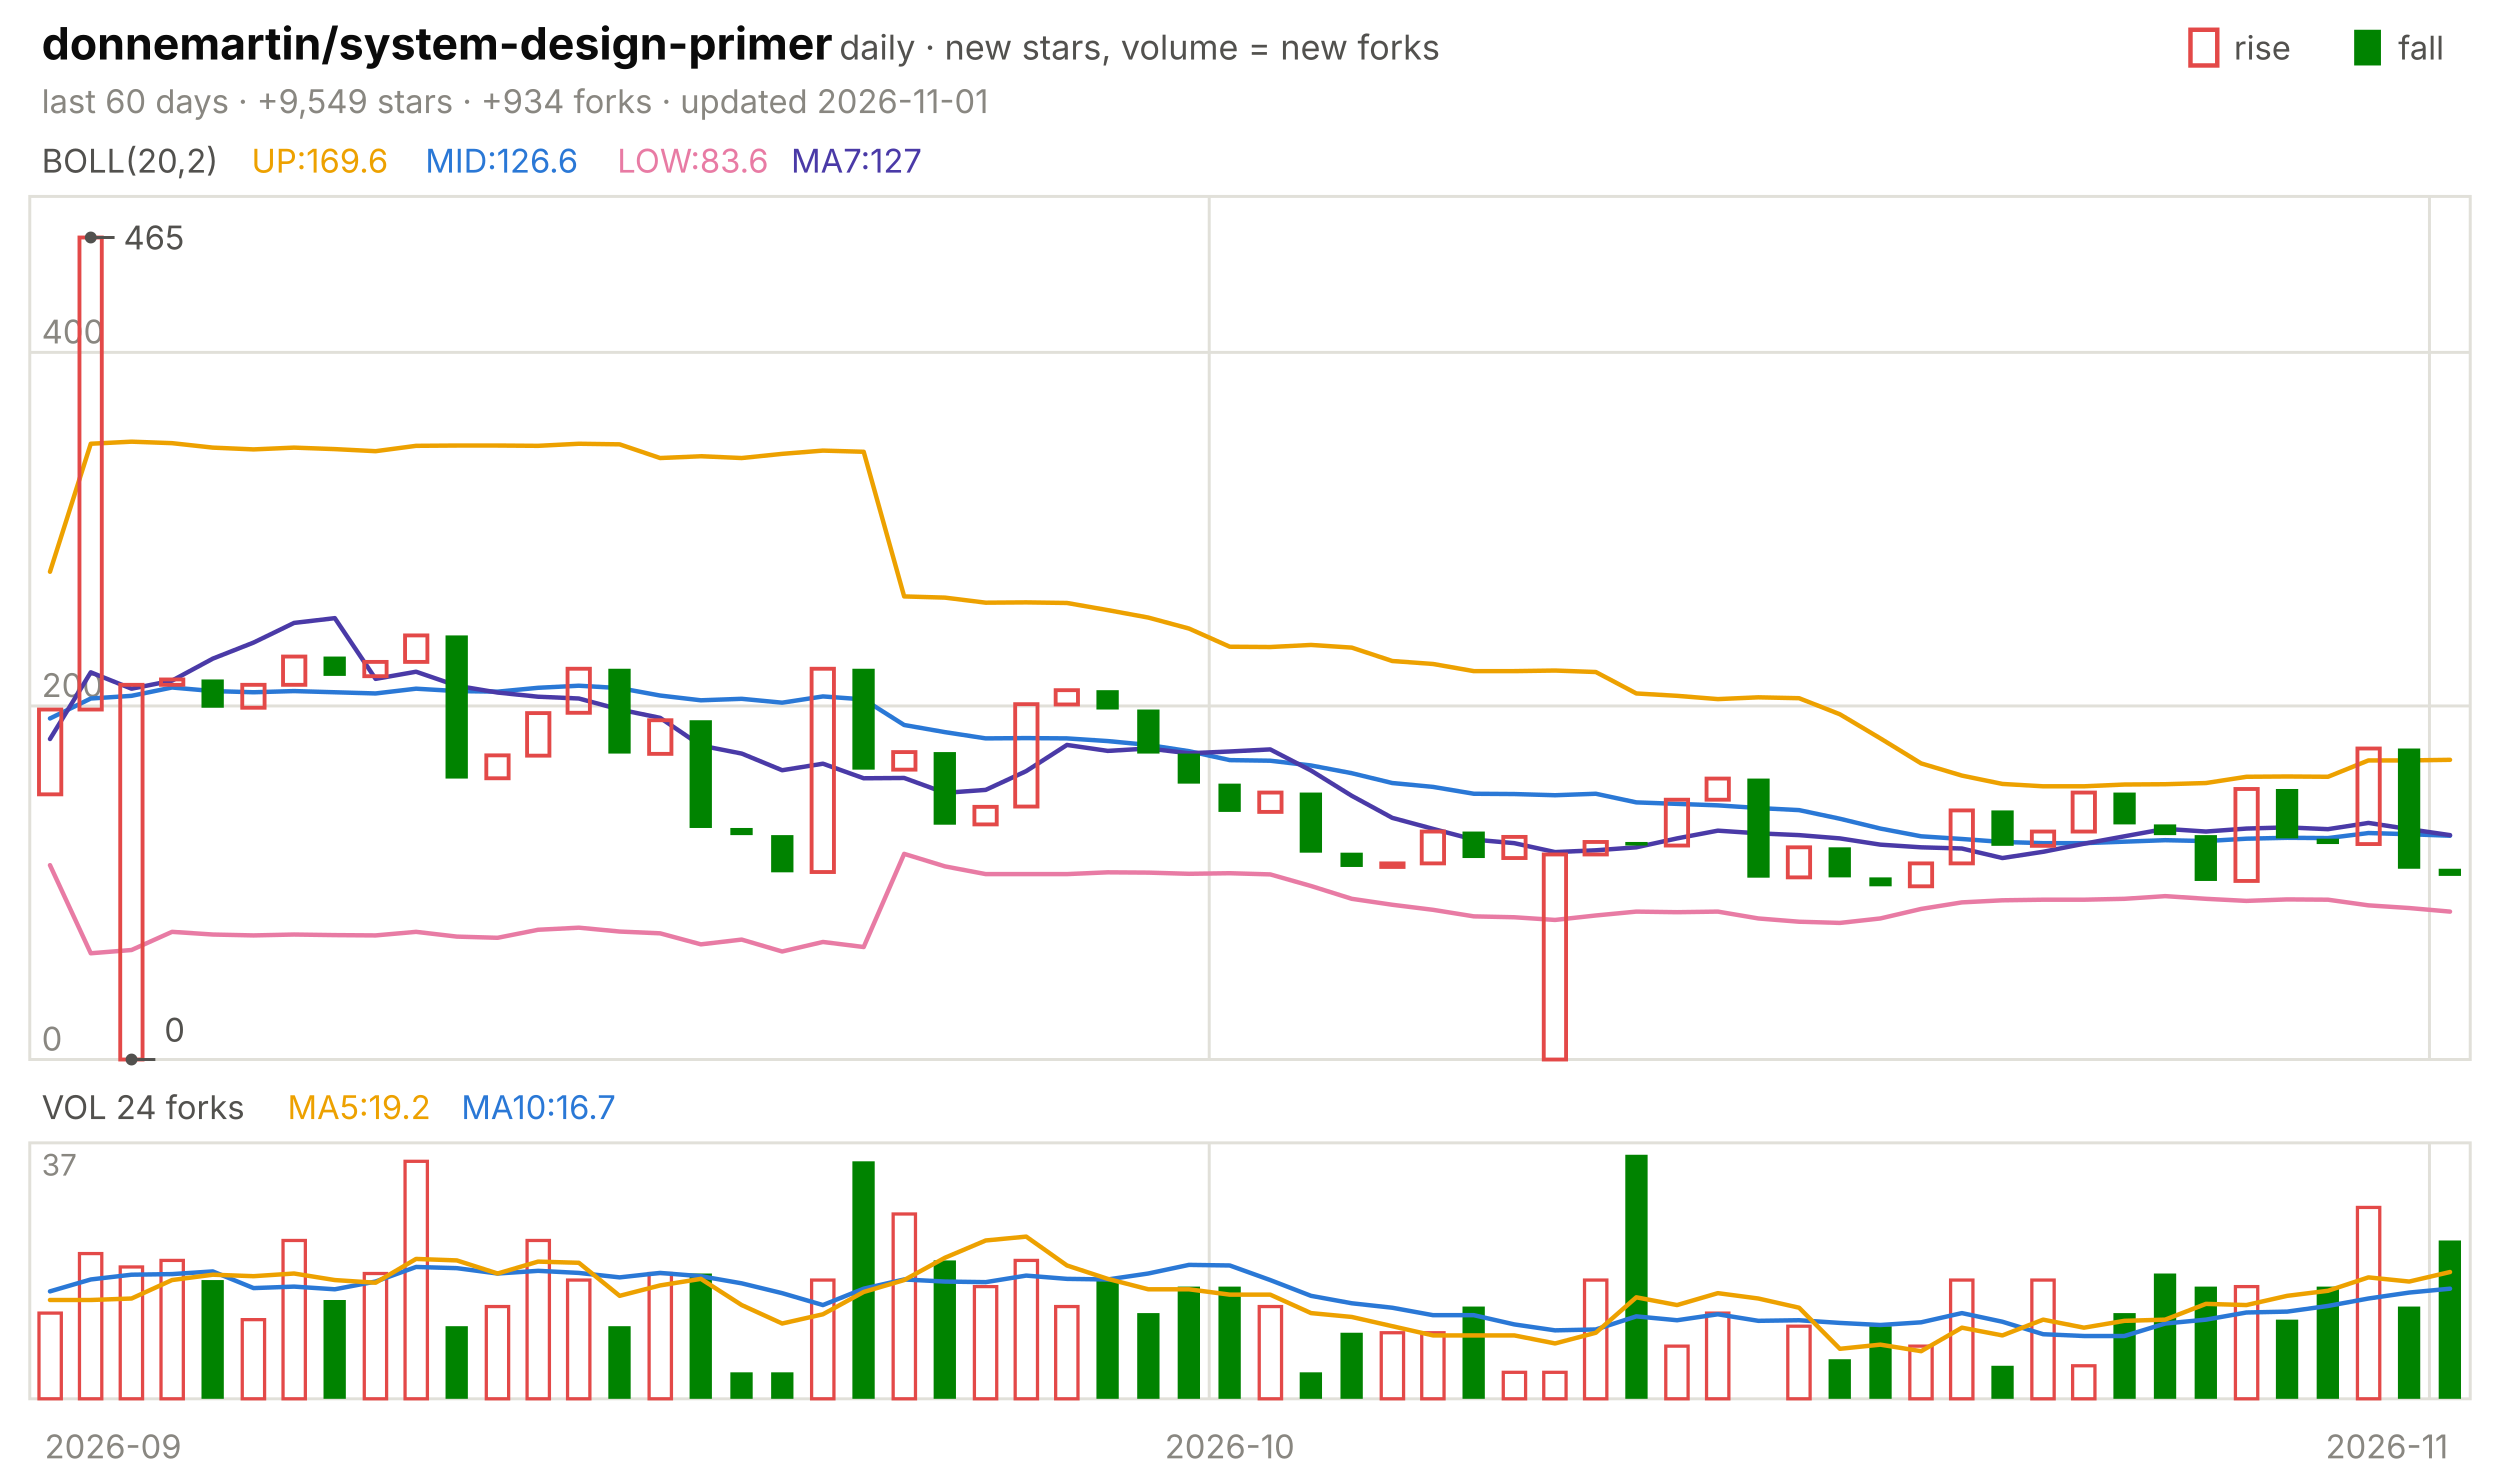
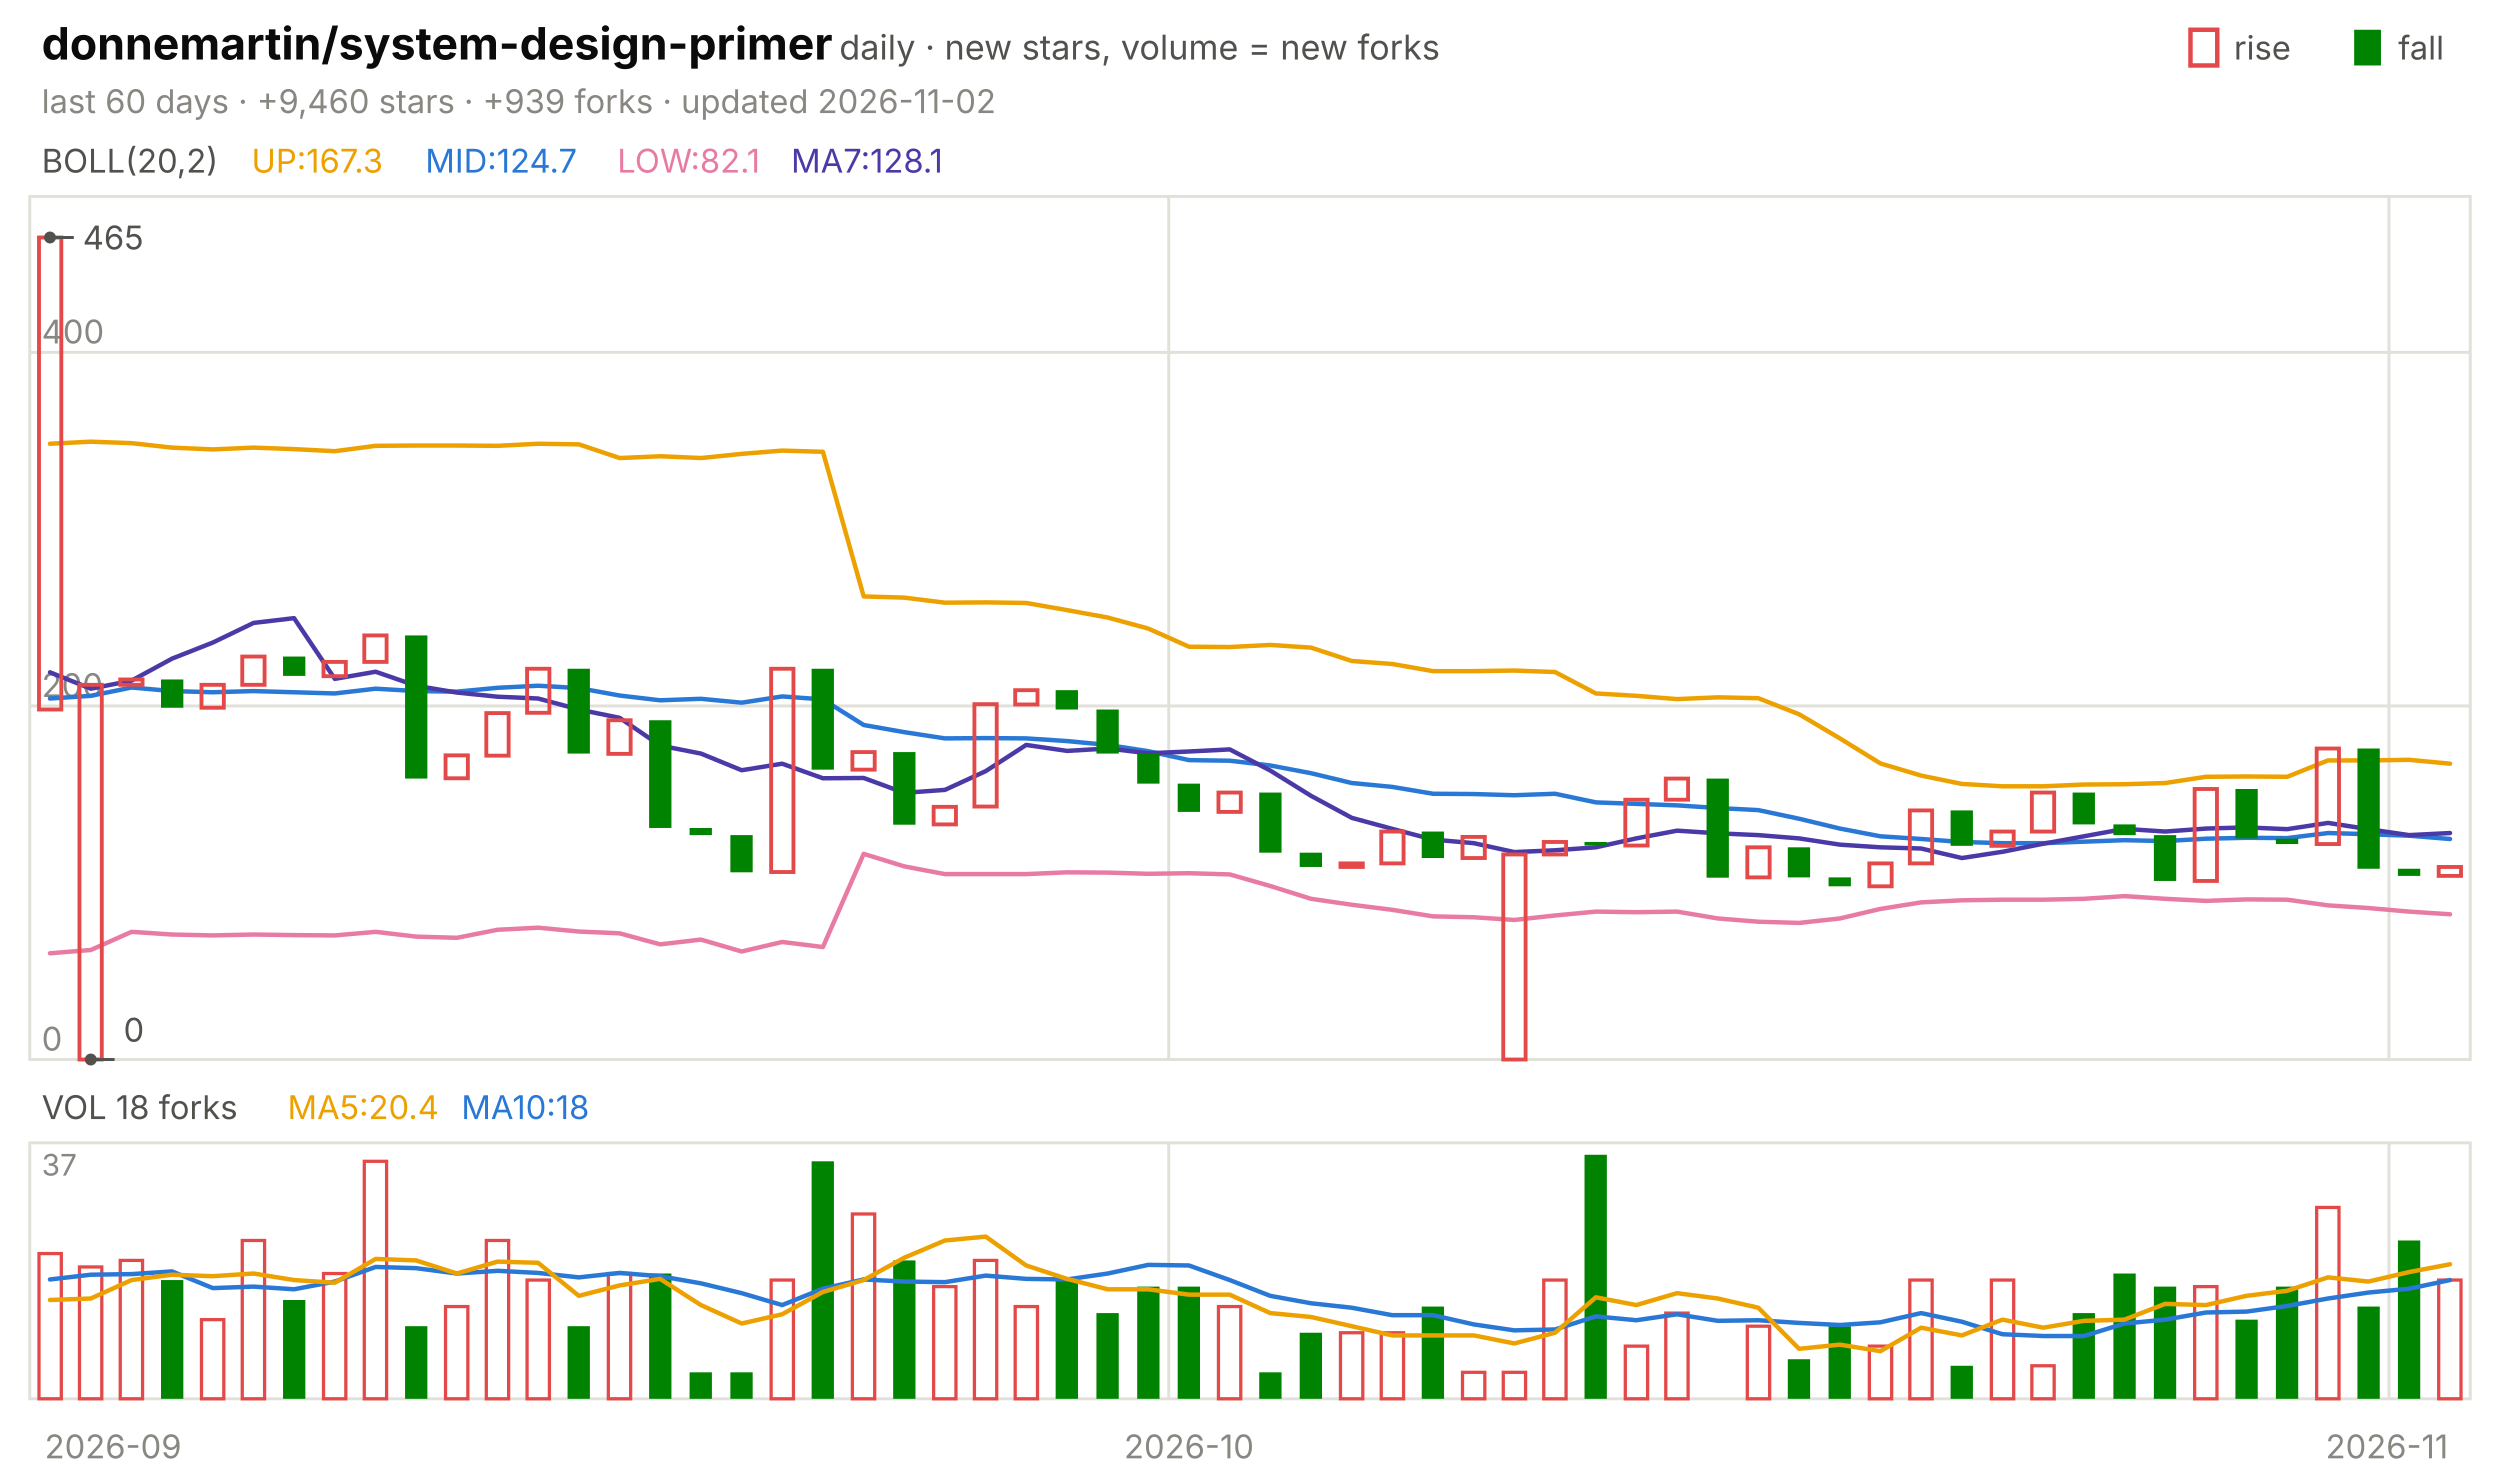
<svg xmlns="http://www.w3.org/2000/svg" viewBox="0 0 840 496" width="840" height="496" font-family="-apple-system,'Segoe UI',system-ui,sans-serif" role="img" aria-label="donnemartin/system-design-primer candlestick chart">
  <text x="14.0" y="20.0" font-size="15" fill="#0b0b0b" font-weight="650">donnemartin/system-design-primer</text>
  <text x="282.0" y="20.0" font-size="11.5" fill="#52514e">daily · new stars, volume = new forks</text>
  <text x="805.8" y="20.0" font-size="11.0" fill="#52514e">fall</text>
  <rect x="791" y="10" width="9" height="12" fill="#008300" />
  <text x="750.6" y="20.0" font-size="11.0" fill="#52514e">rise</text>
  <rect x="736" y="10" width="9" height="12" fill="none" stroke="#e34948" stroke-width="1.5" />
-   <text x="14.0" y="38.0" font-size="11.0" fill="#898781">last 60 days · +9,549 stars · +934 forks · updated 2026-11-01</text>
+   <text x="14.0" y="38.0" font-size="11.0" fill="#898781">last 60 days · +9,460 stars · +939 forks · updated 2026-11-02</text>
  <rect x="10" y="66" width="820" height="290" fill="none" stroke="#e1e0d9" />
  <rect x="10" y="384" width="820" height="86" fill="none" stroke="#e1e0d9" />
  <text x="38.0" y="490.0" font-size="11.0" fill="#898781" text-anchor="middle">2026-09</text>
-   <line x1="406.3" y1="66.0" x2="406.3" y2="356.0" stroke="#e1e0d9" stroke-width="1.0" />
-   <line x1="406.3" y1="384.0" x2="406.3" y2="470.0" stroke="#e1e0d9" stroke-width="1.0" />
-   <text x="413.2" y="490.0" font-size="11.0" fill="#898781" text-anchor="middle">2026-10</text>
-   <line x1="816.3" y1="66.0" x2="816.3" y2="356.0" stroke="#e1e0d9" stroke-width="1.0" />
-   <line x1="816.3" y1="384.0" x2="816.3" y2="470.0" stroke="#e1e0d9" stroke-width="1.0" />
+   <line x1="392.7" y1="66.0" x2="392.7" y2="356.0" stroke="#e1e0d9" stroke-width="1.0" />
+   <line x1="392.7" y1="384.0" x2="392.7" y2="470.0" stroke="#e1e0d9" stroke-width="1.0" />
+   <text x="399.5" y="490.0" font-size="11.0" fill="#898781" text-anchor="middle">2026-10</text>
+   <line x1="802.7" y1="66.0" x2="802.7" y2="356.0" stroke="#e1e0d9" stroke-width="1.0" />
+   <line x1="802.7" y1="384.0" x2="802.7" y2="470.0" stroke="#e1e0d9" stroke-width="1.0" />
  <text x="802.0" y="490.0" font-size="11.0" fill="#898781" text-anchor="middle">2026-11</text>
  <text x="14.0" y="58.0" font-size="11.0" fill="#52514e">BOLL(20,2)</text>
-   <text x="84.5" y="58.0" font-size="11.0" fill="#eda100">UP:169.6</text>
-   <text x="142.9" y="58.0" font-size="11.0" fill="#2a78d6">MID:126.6</text>
-   <text x="207.4" y="58.0" font-size="11.0" fill="#e87ba4">LOW:83.6</text>
-   <text x="265.8" y="58.0" font-size="11.0" fill="#4a3aa7">MA7:127</text>
+   <text x="84.5" y="58.0" font-size="11.0" fill="#eda100">UP:167.3</text>
+   <text x="142.9" y="58.0" font-size="11.0" fill="#2a78d6">MID:124.7</text>
+   <text x="207.4" y="58.0" font-size="11.0" fill="#e87ba4">LOW:82.1</text>
+   <text x="265.8" y="58.0" font-size="11.0" fill="#4a3aa7">MA7:128.1</text>
  <line x1="10.0" y1="356.0" x2="830.0" y2="356.0" stroke="#e1e0d9" stroke-width="1.0" />
  <text x="14.0" y="353.0" font-size="11.0" fill="#898781">0</text>
  <line x1="10.0" y1="237.2" x2="830.0" y2="237.2" stroke="#e1e0d9" stroke-width="1.0" />
  <text x="14.0" y="234.2" font-size="11.0" fill="#898781">200</text>
  <line x1="10.0" y1="118.4" x2="830.0" y2="118.4" stroke="#e1e0d9" stroke-width="1.0" />
  <text x="14.0" y="115.4" font-size="11.0" fill="#898781">400</text>
-   <polyline points="16.8,192.1 30.5,149.1 44.2,148.4 57.8,148.9 71.5,150.4 85.2,151.0 98.8,150.4 112.5,150.9 126.2,151.6 139.8,149.8 153.5,149.7 167.2,149.7 180.8,149.8 194.5,149.1 208.2,149.3 221.8,153.9 235.5,153.3 249.2,153.9 262.8,152.5 276.5,151.4 290.2,151.8 303.8,200.4 317.5,200.8 331.2,202.5 344.8,202.4 358.5,202.6 372.2,205.0 385.8,207.5 399.5,211.2 413.2,217.3 426.8,217.4 440.5,216.7 454.2,217.6 467.8,222.1 481.5,223.1 495.2,225.5 508.8,225.5 522.5,225.3 536.2,225.8 549.8,233.0 563.5,233.8 577.2,234.9 590.8,234.3 604.5,234.6 618.2,240.0 631.8,248.1 645.5,256.5 659.2,260.6 672.8,263.4 686.5,264.2 700.2,264.2 713.8,263.6 727.5,263.5 741.2,263.1 754.8,261.0 768.5,260.9 782.2,261.0 795.8,255.5 809.5,255.5 823.2,255.3" fill="none" stroke="#eda100" stroke-width="1.5" stroke-linejoin="round" stroke-linecap="round" />
-   <polyline points="16.8,241.4 30.5,234.7 44.2,233.8 57.8,231.0 71.5,232.2 85.2,232.6 98.8,232.2 112.5,232.6 126.2,233.0 139.8,231.4 153.5,232.2 167.2,232.4 180.8,231.1 194.5,230.4 208.2,231.2 221.8,233.7 235.5,235.3 249.2,234.8 262.8,236.1 276.5,234.0 290.2,235.0 303.8,243.6 317.5,246.0 331.2,248.1 344.8,248.0 358.5,248.1 372.2,249.0 385.8,250.3 399.5,252.4 413.2,255.4 426.8,255.6 440.5,257.2 454.2,259.8 467.8,263.1 481.5,264.4 495.2,266.7 508.8,266.8 522.5,267.2 536.2,266.7 549.8,269.6 563.5,270.1 577.2,270.6 590.8,271.5 604.5,272.2 618.2,275.1 631.8,278.4 645.5,281.0 659.2,281.9 672.8,282.9 686.5,283.3 700.2,283.3 713.8,282.8 727.5,282.3 741.2,282.6 754.8,281.8 768.5,281.5 782.2,281.6 795.8,279.9 809.5,280.3 823.2,280.8" fill="none" stroke="#2a78d6" stroke-width="1.5" stroke-linejoin="round" stroke-linecap="round" />
-   <polyline points="16.8,290.7 30.5,320.3 44.2,319.2 57.8,313.1 71.5,314.0 85.2,314.3 98.8,314.0 112.5,314.2 126.2,314.3 139.8,313.1 153.5,314.7 167.2,315.1 180.8,312.4 194.5,311.7 208.2,313.0 221.8,313.6 235.5,317.3 249.2,315.7 262.8,319.7 276.5,316.5 290.2,318.2 303.8,286.9 317.5,291.1 331.2,293.7 344.8,293.7 358.5,293.7 372.2,293.1 385.8,293.2 399.5,293.6 413.2,293.4 426.8,293.8 440.5,297.7 454.2,302.0 467.8,304.0 481.5,305.7 495.2,307.9 508.8,308.2 522.5,309.1 536.2,307.6 549.8,306.3 563.5,306.5 577.2,306.3 590.8,308.6 604.5,309.7 618.2,310.1 631.8,308.6 645.5,305.4 659.2,303.2 672.8,302.5 686.5,302.3 700.2,302.3 713.8,302.0 727.5,301.1 741.2,302.0 754.8,302.7 768.5,302.2 782.2,302.3 795.8,304.2 809.5,305.1 823.2,306.3" fill="none" stroke="#e87ba4" stroke-width="1.5" stroke-linejoin="round" stroke-linecap="round" />
-   <polyline points="16.8,248.3 30.5,225.9 44.2,231.4 57.8,228.7 71.5,221.3 85.2,215.9 98.8,209.3 112.5,207.7 126.2,228.1 139.8,225.7 153.5,230.4 167.2,232.7 180.8,234.1 194.5,234.7 208.2,238.4 221.8,241.2 235.5,250.5 249.2,253.2 262.8,258.8 276.5,256.6 290.2,261.5 303.8,261.4 317.5,266.4 331.2,265.4 344.8,259.1 358.5,250.3 372.2,252.3 385.8,251.5 399.5,253.1 413.2,252.5 426.8,251.8 440.5,258.9 454.2,267.4 467.8,274.8 481.5,278.5 495.2,282.1 508.8,283.3 522.5,286.3 536.2,285.7 549.8,284.7 563.5,281.7 577.2,279.1 590.8,280.0 604.5,280.6 618.2,281.7 631.8,283.8 645.5,284.7 659.2,285.1 672.8,288.3 686.5,286.2 700.2,283.5 713.8,281.0 727.5,278.5 741.2,279.4 754.8,278.4 768.5,278.0 782.2,278.6 795.8,276.5 809.5,278.6 823.2,280.6" fill="none" stroke="#4a3aa7" stroke-width="1.5" stroke-linejoin="round" stroke-linecap="round" />
-   <rect x="13.1" y="238.4" width="7.5" height="28.5" fill="none" stroke="#e34948" stroke-width="1.3" />
-   <rect x="26.7" y="79.8" width="7.5" height="158.6" fill="none" stroke="#e34948" stroke-width="1.3" />
-   <rect x="40.4" y="230.1" width="7.5" height="125.9" fill="none" stroke="#e34948" stroke-width="1.3" />
-   <rect x="54.1" y="228.3" width="7.5" height="1.8" fill="none" stroke="#e34948" stroke-width="1.3" />
-   <rect x="67.7" y="228.3" width="7.5" height="9.5" fill="#008300" />
-   <rect x="81.4" y="230.1" width="7.5" height="7.7" fill="none" stroke="#e34948" stroke-width="1.3" />
-   <rect x="95.1" y="220.6" width="7.5" height="9.5" fill="none" stroke="#e34948" stroke-width="1.3" />
-   <rect x="108.7" y="220.6" width="7.5" height="6.5" fill="#008300" />
-   <rect x="122.4" y="222.4" width="7.5" height="4.8" fill="none" stroke="#e34948" stroke-width="1.3" />
-   <rect x="136.1" y="213.5" width="7.5" height="8.9" fill="none" stroke="#e34948" stroke-width="1.3" />
-   <rect x="149.7" y="213.5" width="7.5" height="48.1" fill="#008300" />
-   <rect x="163.4" y="253.8" width="7.5" height="7.7" fill="none" stroke="#e34948" stroke-width="1.3" />
-   <rect x="177.1" y="239.6" width="7.5" height="14.3" fill="none" stroke="#e34948" stroke-width="1.3" />
-   <rect x="190.7" y="224.7" width="7.5" height="14.8" fill="none" stroke="#e34948" stroke-width="1.3" />
-   <rect x="204.4" y="224.7" width="7.5" height="28.5" fill="#008300" />
-   <rect x="218.1" y="242.0" width="7.5" height="11.3" fill="none" stroke="#e34948" stroke-width="1.3" />
-   <rect x="231.7" y="242.0" width="7.5" height="36.2" fill="#008300" />
-   <rect x="245.4" y="278.2" width="7.5" height="2.4" fill="#008300" />
-   <rect x="259.1" y="280.6" width="7.5" height="12.5" fill="#008300" />
-   <rect x="272.7" y="224.7" width="7.5" height="68.3" fill="none" stroke="#e34948" stroke-width="1.3" />
-   <rect x="286.4" y="224.7" width="7.5" height="33.9" fill="#008300" />
-   <rect x="300.1" y="252.7" width="7.5" height="5.9" fill="none" stroke="#e34948" stroke-width="1.3" />
-   <rect x="313.7" y="252.7" width="7.5" height="24.4" fill="#008300" />
-   <rect x="327.4" y="271.1" width="7.5" height="5.9" fill="none" stroke="#e34948" stroke-width="1.3" />
-   <rect x="341.1" y="236.6" width="7.5" height="34.4" fill="none" stroke="#e34948" stroke-width="1.3" />
-   <rect x="354.7" y="231.9" width="7.5" height="4.8" fill="none" stroke="#e34948" stroke-width="1.3" />
-   <rect x="368.4" y="231.9" width="7.5" height="6.5" fill="#008300" />
-   <rect x="382.1" y="238.4" width="7.5" height="14.8" fill="#008300" />
-   <rect x="395.7" y="253.2" width="7.5" height="10.1" fill="#008300" />
-   <rect x="409.4" y="263.3" width="7.5" height="9.5" fill="#008300" />
-   <rect x="423.1" y="266.3" width="7.5" height="6.5" fill="none" stroke="#e34948" stroke-width="1.3" />
-   <rect x="436.7" y="266.3" width="7.5" height="20.2" fill="#008300" />
-   <rect x="450.4" y="286.5" width="7.5" height="4.8" fill="#008300" />
-   <rect x="464.1" y="290.1" width="7.5" height="1.2" fill="none" stroke="#e34948" stroke-width="1.3" />
-   <rect x="477.7" y="279.4" width="7.5" height="10.7" fill="none" stroke="#e34948" stroke-width="1.3" />
-   <rect x="491.4" y="279.4" width="7.5" height="8.9" fill="#008300" />
-   <rect x="505.1" y="281.2" width="7.5" height="7.1" fill="none" stroke="#e34948" stroke-width="1.3" />
-   <rect x="518.7" y="287.1" width="7.5" height="68.9" fill="none" stroke="#e34948" stroke-width="1.3" />
-   <rect x="532.4" y="282.9" width="7.5" height="4.2" fill="none" stroke="#e34948" stroke-width="1.3" />
-   <rect x="546.1" y="282.9" width="7.5" height="1.2" fill="#008300" />
-   <rect x="559.7" y="268.7" width="7.5" height="15.4" fill="none" stroke="#e34948" stroke-width="1.3" />
-   <rect x="573.4" y="261.6" width="7.5" height="7.1" fill="none" stroke="#e34948" stroke-width="1.3" />
-   <rect x="587.1" y="261.6" width="7.5" height="33.3" fill="#008300" />
-   <rect x="600.7" y="284.7" width="7.5" height="10.1" fill="none" stroke="#e34948" stroke-width="1.3" />
-   <rect x="614.4" y="284.7" width="7.5" height="10.1" fill="#008300" />
-   <rect x="628.1" y="294.8" width="7.5" height="3.0" fill="#008300" />
-   <rect x="641.7" y="290.1" width="7.5" height="7.7" fill="none" stroke="#e34948" stroke-width="1.3" />
-   <rect x="655.4" y="272.3" width="7.5" height="17.8" fill="none" stroke="#e34948" stroke-width="1.3" />
-   <rect x="669.1" y="272.3" width="7.5" height="11.9" fill="#008300" />
-   <rect x="682.7" y="279.4" width="7.5" height="4.8" fill="none" stroke="#e34948" stroke-width="1.3" />
-   <rect x="696.4" y="266.3" width="7.5" height="13.1" fill="none" stroke="#e34948" stroke-width="1.3" />
-   <rect x="710.1" y="266.3" width="7.5" height="10.7" fill="#008300" />
-   <rect x="723.7" y="277.0" width="7.5" height="3.6" fill="#008300" />
-   <rect x="737.4" y="280.6" width="7.5" height="15.4" fill="#008300" />
-   <rect x="751.1" y="265.1" width="7.5" height="30.9" fill="none" stroke="#e34948" stroke-width="1.3" />
-   <rect x="764.7" y="265.1" width="7.5" height="16.6" fill="#008300" />
-   <rect x="778.4" y="281.8" width="7.5" height="1.8" fill="#008300" />
-   <rect x="792.1" y="251.5" width="7.5" height="32.1" fill="none" stroke="#e34948" stroke-width="1.3" />
-   <rect x="805.7" y="251.5" width="7.5" height="40.4" fill="#008300" />
-   <rect x="819.4" y="291.9" width="7.5" height="2.4" fill="#008300" />
-   <circle cx="30.5" cy="79.8" r="2" fill="#52514e" />
-   <line x1="30.5" y1="79.8" x2="38.5" y2="79.8" stroke="#52514e" stroke-width="1.0" />
-   <text x="41.5" y="83.8" font-size="11.0" fill="#52514e">465</text>
-   <circle cx="44.2" cy="356.0" r="2" fill="#52514e" />
-   <line x1="44.2" y1="356.0" x2="52.2" y2="356.0" stroke="#52514e" stroke-width="1.0" />
-   <text x="55.2" y="350.0" font-size="11.0" fill="#52514e">0</text>
-   <text x="14.0" y="376.0" font-size="11.0" fill="#52514e">VOL 24 forks</text>
-   <text x="96.6" y="376.0" font-size="11.0" fill="#eda100">MA5:19.2</text>
-   <text x="155.0" y="376.0" font-size="11.0" fill="#2a78d6">MA10:16.7</text>
+   <polyline points="16.8,149.1 30.5,148.4 44.2,148.9 57.8,150.4 71.5,151.0 85.2,150.4 98.8,150.9 112.5,151.6 126.2,149.8 139.8,149.7 153.5,149.7 167.2,149.8 180.8,149.1 194.5,149.3 208.2,153.9 221.8,153.3 235.5,153.9 249.2,152.5 262.8,151.4 276.5,151.8 290.2,200.4 303.8,200.8 317.5,202.5 331.2,202.4 344.8,202.6 358.5,205.0 372.2,207.5 385.8,211.2 399.5,217.3 413.2,217.4 426.8,216.7 440.5,217.6 454.2,222.1 467.8,223.1 481.5,225.5 495.2,225.5 508.8,225.3 522.5,225.8 536.2,233.0 549.8,233.8 563.5,234.9 577.2,234.3 590.8,234.6 604.5,240.0 618.2,248.1 631.8,256.5 645.5,260.6 659.2,263.4 672.8,264.2 686.5,264.2 700.2,263.6 713.8,263.5 727.5,263.1 741.2,261.0 754.8,260.9 768.5,261.0 782.2,255.5 795.8,255.5 809.5,255.3 823.2,256.6" fill="none" stroke="#eda100" stroke-width="1.5" stroke-linejoin="round" stroke-linecap="round" />
+   <polyline points="16.8,234.7 30.5,233.8 44.2,231.0 57.8,232.2 71.5,232.6 85.2,232.2 98.8,232.6 112.5,233.0 126.2,231.4 139.8,232.2 153.5,232.4 167.2,231.1 180.8,230.4 194.5,231.2 208.2,233.7 221.8,235.3 235.5,234.8 249.2,236.1 262.8,234.0 276.5,235.0 290.2,243.6 303.8,246.0 317.5,248.1 331.2,248.0 344.8,248.1 358.5,249.0 372.2,250.3 385.8,252.4 399.5,255.4 413.2,255.6 426.8,257.2 440.5,259.8 454.2,263.1 467.8,264.4 481.5,266.7 495.2,266.8 508.8,267.2 522.5,266.7 536.2,269.6 549.8,270.1 563.5,270.6 577.2,271.5 590.8,272.2 604.5,275.1 618.2,278.4 631.8,281.0 645.5,281.9 659.2,282.9 672.8,283.3 686.5,283.3 700.2,282.8 713.8,282.3 727.5,282.6 741.2,281.8 754.8,281.5 768.5,281.6 782.2,279.9 795.8,280.3 809.5,280.8 823.2,281.9" fill="none" stroke="#2a78d6" stroke-width="1.5" stroke-linejoin="round" stroke-linecap="round" />
+   <polyline points="16.8,320.3 30.5,319.2 44.2,313.1 57.8,314.0 71.5,314.3 85.2,314.0 98.8,314.2 112.5,314.3 126.2,313.1 139.8,314.7 153.5,315.1 167.2,312.4 180.8,311.7 194.5,313.0 208.2,313.6 221.8,317.3 235.5,315.7 249.2,319.7 262.8,316.5 276.5,318.2 290.2,286.9 303.8,291.1 317.5,293.7 331.2,293.7 344.8,293.7 358.5,293.1 372.2,293.2 385.8,293.6 399.5,293.4 413.2,293.8 426.8,297.7 440.5,302.0 454.2,304.0 467.8,305.7 481.5,307.9 495.2,308.2 508.8,309.1 522.5,307.6 536.2,306.3 549.8,306.5 563.5,306.3 577.2,308.6 590.8,309.7 604.5,310.1 618.2,308.6 631.8,305.4 645.5,303.2 659.2,302.5 672.8,302.3 686.5,302.3 700.2,302.0 713.8,301.1 727.5,302.0 741.2,302.7 754.8,302.2 768.5,302.3 782.2,304.2 795.8,305.1 809.5,306.3 823.2,307.2" fill="none" stroke="#e87ba4" stroke-width="1.5" stroke-linejoin="round" stroke-linecap="round" />
+   <polyline points="16.8,225.9 30.5,231.4 44.2,228.7 57.8,221.3 71.5,215.9 85.2,209.3 98.8,207.7 112.5,228.1 126.2,225.7 139.8,230.4 153.5,232.7 167.2,234.1 180.8,234.7 194.5,238.4 208.2,241.2 221.8,250.5 235.5,253.2 249.2,258.8 262.8,256.6 276.5,261.5 290.2,261.4 303.8,266.4 317.5,265.4 331.2,259.1 344.8,250.3 358.5,252.3 372.2,251.5 385.8,253.1 399.5,252.5 413.2,251.8 426.8,258.9 440.5,267.4 454.2,274.8 467.8,278.5 481.5,282.1 495.2,283.3 508.8,286.3 522.5,285.7 536.2,284.7 549.8,281.7 563.5,279.1 577.2,280.0 590.8,280.6 604.5,281.7 618.2,283.8 631.8,284.7 645.5,285.1 659.2,288.3 672.8,286.2 686.5,283.5 700.2,281.0 713.8,278.5 727.5,279.4 741.2,278.4 754.8,278.0 768.5,278.6 782.2,276.5 795.8,278.6 809.5,280.6 823.2,279.9" fill="none" stroke="#4a3aa7" stroke-width="1.5" stroke-linejoin="round" stroke-linecap="round" />
+   <rect x="13.1" y="79.8" width="7.5" height="158.6" fill="none" stroke="#e34948" stroke-width="1.3" />
+   <rect x="26.7" y="230.1" width="7.5" height="125.9" fill="none" stroke="#e34948" stroke-width="1.3" />
+   <rect x="40.4" y="228.3" width="7.5" height="1.8" fill="none" stroke="#e34948" stroke-width="1.3" />
+   <rect x="54.1" y="228.3" width="7.5" height="9.5" fill="#008300" />
+   <rect x="67.7" y="230.1" width="7.5" height="7.7" fill="none" stroke="#e34948" stroke-width="1.3" />
+   <rect x="81.4" y="220.6" width="7.5" height="9.5" fill="none" stroke="#e34948" stroke-width="1.3" />
+   <rect x="95.1" y="220.6" width="7.5" height="6.5" fill="#008300" />
+   <rect x="108.7" y="222.4" width="7.5" height="4.8" fill="none" stroke="#e34948" stroke-width="1.3" />
+   <rect x="122.4" y="213.5" width="7.5" height="8.9" fill="none" stroke="#e34948" stroke-width="1.3" />
+   <rect x="136.1" y="213.5" width="7.5" height="48.1" fill="#008300" />
+   <rect x="149.7" y="253.8" width="7.5" height="7.7" fill="none" stroke="#e34948" stroke-width="1.3" />
+   <rect x="163.4" y="239.6" width="7.5" height="14.3" fill="none" stroke="#e34948" stroke-width="1.3" />
+   <rect x="177.1" y="224.7" width="7.5" height="14.8" fill="none" stroke="#e34948" stroke-width="1.3" />
+   <rect x="190.7" y="224.7" width="7.5" height="28.5" fill="#008300" />
+   <rect x="204.4" y="242.0" width="7.5" height="11.3" fill="none" stroke="#e34948" stroke-width="1.3" />
+   <rect x="218.1" y="242.0" width="7.5" height="36.2" fill="#008300" />
+   <rect x="231.7" y="278.2" width="7.5" height="2.4" fill="#008300" />
+   <rect x="245.4" y="280.6" width="7.5" height="12.5" fill="#008300" />
+   <rect x="259.1" y="224.7" width="7.5" height="68.3" fill="none" stroke="#e34948" stroke-width="1.3" />
+   <rect x="272.7" y="224.7" width="7.5" height="33.9" fill="#008300" />
+   <rect x="286.4" y="252.7" width="7.5" height="5.9" fill="none" stroke="#e34948" stroke-width="1.3" />
+   <rect x="300.1" y="252.7" width="7.5" height="24.4" fill="#008300" />
+   <rect x="313.7" y="271.1" width="7.5" height="5.9" fill="none" stroke="#e34948" stroke-width="1.3" />
+   <rect x="327.4" y="236.6" width="7.5" height="34.4" fill="none" stroke="#e34948" stroke-width="1.3" />
+   <rect x="341.1" y="231.9" width="7.5" height="4.8" fill="none" stroke="#e34948" stroke-width="1.3" />
+   <rect x="354.7" y="231.9" width="7.5" height="6.5" fill="#008300" />
+   <rect x="368.4" y="238.4" width="7.5" height="14.8" fill="#008300" />
+   <rect x="382.1" y="253.2" width="7.5" height="10.1" fill="#008300" />
+   <rect x="395.7" y="263.3" width="7.5" height="9.5" fill="#008300" />
+   <rect x="409.4" y="266.3" width="7.5" height="6.5" fill="none" stroke="#e34948" stroke-width="1.3" />
+   <rect x="423.1" y="266.3" width="7.5" height="20.2" fill="#008300" />
+   <rect x="436.7" y="286.5" width="7.5" height="4.8" fill="#008300" />
+   <rect x="450.4" y="290.1" width="7.5" height="1.2" fill="none" stroke="#e34948" stroke-width="1.3" />
+   <rect x="464.1" y="279.4" width="7.5" height="10.7" fill="none" stroke="#e34948" stroke-width="1.3" />
+   <rect x="477.7" y="279.4" width="7.5" height="8.9" fill="#008300" />
+   <rect x="491.4" y="281.2" width="7.5" height="7.1" fill="none" stroke="#e34948" stroke-width="1.3" />
+   <rect x="505.1" y="287.1" width="7.5" height="68.9" fill="none" stroke="#e34948" stroke-width="1.3" />
+   <rect x="518.7" y="282.9" width="7.5" height="4.2" fill="none" stroke="#e34948" stroke-width="1.3" />
+   <rect x="532.4" y="282.9" width="7.5" height="1.2" fill="#008300" />
+   <rect x="546.1" y="268.7" width="7.5" height="15.4" fill="none" stroke="#e34948" stroke-width="1.3" />
+   <rect x="559.7" y="261.6" width="7.5" height="7.1" fill="none" stroke="#e34948" stroke-width="1.3" />
+   <rect x="573.4" y="261.6" width="7.5" height="33.3" fill="#008300" />
+   <rect x="587.1" y="284.7" width="7.5" height="10.1" fill="none" stroke="#e34948" stroke-width="1.3" />
+   <rect x="600.7" y="284.7" width="7.5" height="10.1" fill="#008300" />
+   <rect x="614.4" y="294.8" width="7.5" height="3.0" fill="#008300" />
+   <rect x="628.1" y="290.1" width="7.5" height="7.7" fill="none" stroke="#e34948" stroke-width="1.3" />
+   <rect x="641.7" y="272.3" width="7.5" height="17.8" fill="none" stroke="#e34948" stroke-width="1.3" />
+   <rect x="655.4" y="272.3" width="7.5" height="11.9" fill="#008300" />
+   <rect x="669.1" y="279.4" width="7.5" height="4.8" fill="none" stroke="#e34948" stroke-width="1.3" />
+   <rect x="682.7" y="266.3" width="7.5" height="13.1" fill="none" stroke="#e34948" stroke-width="1.3" />
+   <rect x="696.4" y="266.3" width="7.5" height="10.7" fill="#008300" />
+   <rect x="710.1" y="277.0" width="7.5" height="3.6" fill="#008300" />
+   <rect x="723.7" y="280.6" width="7.5" height="15.4" fill="#008300" />
+   <rect x="737.4" y="265.1" width="7.5" height="30.9" fill="none" stroke="#e34948" stroke-width="1.3" />
+   <rect x="751.1" y="265.1" width="7.5" height="16.6" fill="#008300" />
+   <rect x="764.7" y="281.8" width="7.5" height="1.8" fill="#008300" />
+   <rect x="778.4" y="251.5" width="7.5" height="32.1" fill="none" stroke="#e34948" stroke-width="1.3" />
+   <rect x="792.1" y="251.5" width="7.5" height="40.4" fill="#008300" />
+   <rect x="805.7" y="291.9" width="7.5" height="2.4" fill="#008300" />
+   <rect x="819.4" y="291.3" width="7.5" height="3.0" fill="none" stroke="#e34948" stroke-width="1.3" />
+   <circle cx="16.8" cy="79.8" r="2" fill="#52514e" />
+   <line x1="16.8" y1="79.8" x2="24.8" y2="79.8" stroke="#52514e" stroke-width="1.0" />
+   <text x="27.8" y="83.8" font-size="11.0" fill="#52514e">465</text>
+   <circle cx="30.5" cy="356.0" r="2" fill="#52514e" />
+   <line x1="30.5" y1="356.0" x2="38.5" y2="356.0" stroke="#52514e" stroke-width="1.0" />
+   <text x="41.5" y="350.0" font-size="11.0" fill="#52514e">0</text>
+   <text x="14.0" y="376.0" font-size="11.0" fill="#52514e">VOL 18 forks</text>
+   <text x="96.6" y="376.0" font-size="11.0" fill="#eda100">MA5:20.4</text>
+   <text x="155.0" y="376.0" font-size="11.0" fill="#2a78d6">MA10:18</text>
  <text x="14.0" y="395.0" font-size="10" fill="#898781">37</text>
-   <rect x="13.1" y="441.2" width="7.5" height="28.8" fill="none" stroke="#e34948" stroke-width="1.1" />
-   <rect x="26.7" y="421.2" width="7.5" height="48.8" fill="none" stroke="#e34948" stroke-width="1.1" />
-   <rect x="40.4" y="425.7" width="7.5" height="44.3" fill="none" stroke="#e34948" stroke-width="1.1" />
-   <rect x="54.1" y="423.5" width="7.5" height="46.5" fill="none" stroke="#e34948" stroke-width="1.1" />
-   <rect x="67.7" y="430.1" width="7.5" height="39.9" fill="#008300" />
-   <rect x="81.4" y="443.4" width="7.5" height="26.6" fill="none" stroke="#e34948" stroke-width="1.1" />
-   <rect x="95.1" y="416.8" width="7.5" height="53.2" fill="none" stroke="#e34948" stroke-width="1.1" />
-   <rect x="108.7" y="436.8" width="7.5" height="33.2" fill="#008300" />
-   <rect x="122.4" y="427.9" width="7.5" height="42.1" fill="none" stroke="#e34948" stroke-width="1.1" />
-   <rect x="136.1" y="390.2" width="7.5" height="79.8" fill="none" stroke="#e34948" stroke-width="1.1" />
-   <rect x="149.7" y="445.6" width="7.5" height="24.4" fill="#008300" />
-   <rect x="163.4" y="439.0" width="7.5" height="31.0" fill="none" stroke="#e34948" stroke-width="1.1" />
-   <rect x="177.1" y="416.8" width="7.5" height="53.2" fill="none" stroke="#e34948" stroke-width="1.1" />
-   <rect x="190.7" y="430.1" width="7.5" height="39.9" fill="none" stroke="#e34948" stroke-width="1.1" />
-   <rect x="204.4" y="445.6" width="7.5" height="24.4" fill="#008300" />
-   <rect x="218.1" y="427.9" width="7.5" height="42.1" fill="none" stroke="#e34948" stroke-width="1.1" />
-   <rect x="231.7" y="427.9" width="7.5" height="42.1" fill="#008300" />
+   <rect x="13.1" y="421.2" width="7.5" height="48.8" fill="none" stroke="#e34948" stroke-width="1.1" />
+   <rect x="26.7" y="425.7" width="7.5" height="44.3" fill="none" stroke="#e34948" stroke-width="1.1" />
+   <rect x="40.4" y="423.5" width="7.5" height="46.5" fill="none" stroke="#e34948" stroke-width="1.1" />
+   <rect x="54.1" y="430.1" width="7.5" height="39.9" fill="#008300" />
+   <rect x="67.7" y="443.4" width="7.5" height="26.6" fill="none" stroke="#e34948" stroke-width="1.1" />
+   <rect x="81.4" y="416.8" width="7.5" height="53.2" fill="none" stroke="#e34948" stroke-width="1.1" />
+   <rect x="95.1" y="436.8" width="7.5" height="33.2" fill="#008300" />
+   <rect x="108.7" y="427.9" width="7.5" height="42.1" fill="none" stroke="#e34948" stroke-width="1.1" />
+   <rect x="122.4" y="390.2" width="7.5" height="79.8" fill="none" stroke="#e34948" stroke-width="1.1" />
+   <rect x="136.1" y="445.6" width="7.5" height="24.4" fill="#008300" />
+   <rect x="149.7" y="439.0" width="7.5" height="31.0" fill="none" stroke="#e34948" stroke-width="1.1" />
+   <rect x="163.4" y="416.8" width="7.5" height="53.2" fill="none" stroke="#e34948" stroke-width="1.1" />
+   <rect x="177.1" y="430.1" width="7.5" height="39.9" fill="none" stroke="#e34948" stroke-width="1.1" />
+   <rect x="190.7" y="445.6" width="7.5" height="24.4" fill="#008300" />
+   <rect x="204.4" y="427.9" width="7.5" height="42.1" fill="none" stroke="#e34948" stroke-width="1.1" />
+   <rect x="218.1" y="427.9" width="7.5" height="42.1" fill="#008300" />
+   <rect x="231.7" y="461.1" width="7.5" height="8.9" fill="#008300" />
  <rect x="245.4" y="461.1" width="7.5" height="8.9" fill="#008300" />
-   <rect x="259.1" y="461.1" width="7.5" height="8.9" fill="#008300" />
-   <rect x="272.7" y="430.1" width="7.5" height="39.9" fill="none" stroke="#e34948" stroke-width="1.1" />
-   <rect x="286.4" y="390.2" width="7.5" height="79.8" fill="#008300" />
-   <rect x="300.1" y="407.9" width="7.5" height="62.1" fill="none" stroke="#e34948" stroke-width="1.1" />
-   <rect x="313.7" y="423.5" width="7.5" height="46.5" fill="#008300" />
-   <rect x="327.4" y="432.3" width="7.5" height="37.7" fill="none" stroke="#e34948" stroke-width="1.1" />
-   <rect x="341.1" y="423.5" width="7.5" height="46.5" fill="none" stroke="#e34948" stroke-width="1.1" />
-   <rect x="354.7" y="439.0" width="7.5" height="31.0" fill="none" stroke="#e34948" stroke-width="1.1" />
-   <rect x="368.4" y="430.1" width="7.5" height="39.9" fill="#008300" />
-   <rect x="382.1" y="441.2" width="7.5" height="28.8" fill="#008300" />
+   <rect x="259.1" y="430.1" width="7.5" height="39.9" fill="none" stroke="#e34948" stroke-width="1.1" />
+   <rect x="272.7" y="390.2" width="7.5" height="79.8" fill="#008300" />
+   <rect x="286.4" y="407.9" width="7.5" height="62.1" fill="none" stroke="#e34948" stroke-width="1.1" />
+   <rect x="300.1" y="423.5" width="7.5" height="46.5" fill="#008300" />
+   <rect x="313.7" y="432.3" width="7.5" height="37.7" fill="none" stroke="#e34948" stroke-width="1.1" />
+   <rect x="327.4" y="423.5" width="7.5" height="46.5" fill="none" stroke="#e34948" stroke-width="1.1" />
+   <rect x="341.1" y="439.0" width="7.5" height="31.0" fill="none" stroke="#e34948" stroke-width="1.1" />
+   <rect x="354.7" y="430.1" width="7.5" height="39.9" fill="#008300" />
+   <rect x="368.4" y="441.2" width="7.5" height="28.8" fill="#008300" />
+   <rect x="382.1" y="432.3" width="7.5" height="37.7" fill="#008300" />
  <rect x="395.7" y="432.3" width="7.5" height="37.7" fill="#008300" />
-   <rect x="409.4" y="432.3" width="7.5" height="37.7" fill="#008300" />
-   <rect x="423.1" y="439.0" width="7.5" height="31.0" fill="none" stroke="#e34948" stroke-width="1.1" />
-   <rect x="436.7" y="461.1" width="7.5" height="8.9" fill="#008300" />
-   <rect x="450.4" y="447.8" width="7.5" height="22.2" fill="#008300" />
+   <rect x="409.4" y="439.0" width="7.5" height="31.0" fill="none" stroke="#e34948" stroke-width="1.1" />
+   <rect x="423.1" y="461.1" width="7.5" height="8.9" fill="#008300" />
+   <rect x="436.7" y="447.8" width="7.5" height="22.2" fill="#008300" />
+   <rect x="450.4" y="447.8" width="7.5" height="22.2" fill="none" stroke="#e34948" stroke-width="1.1" />
  <rect x="464.1" y="447.8" width="7.5" height="22.2" fill="none" stroke="#e34948" stroke-width="1.1" />
-   <rect x="477.7" y="447.8" width="7.5" height="22.2" fill="none" stroke="#e34948" stroke-width="1.1" />
-   <rect x="491.4" y="439.0" width="7.5" height="31.0" fill="#008300" />
+   <rect x="477.7" y="439.0" width="7.5" height="31.0" fill="#008300" />
+   <rect x="491.4" y="461.1" width="7.5" height="8.9" fill="none" stroke="#e34948" stroke-width="1.1" />
  <rect x="505.1" y="461.1" width="7.5" height="8.9" fill="none" stroke="#e34948" stroke-width="1.1" />
-   <rect x="518.7" y="461.1" width="7.5" height="8.9" fill="none" stroke="#e34948" stroke-width="1.1" />
-   <rect x="532.4" y="430.1" width="7.5" height="39.9" fill="none" stroke="#e34948" stroke-width="1.1" />
-   <rect x="546.1" y="388.0" width="7.5" height="82.0" fill="#008300" />
-   <rect x="559.7" y="452.3" width="7.5" height="17.7" fill="none" stroke="#e34948" stroke-width="1.1" />
-   <rect x="573.4" y="441.2" width="7.5" height="28.8" fill="none" stroke="#e34948" stroke-width="1.1" />
-   <rect x="600.7" y="445.6" width="7.5" height="24.4" fill="none" stroke="#e34948" stroke-width="1.1" />
-   <rect x="614.4" y="456.7" width="7.5" height="13.3" fill="#008300" />
-   <rect x="628.1" y="445.6" width="7.5" height="24.4" fill="#008300" />
-   <rect x="641.7" y="452.3" width="7.5" height="17.7" fill="none" stroke="#e34948" stroke-width="1.1" />
-   <rect x="655.4" y="430.1" width="7.5" height="39.9" fill="none" stroke="#e34948" stroke-width="1.1" />
-   <rect x="669.1" y="458.9" width="7.5" height="11.1" fill="#008300" />
-   <rect x="682.7" y="430.1" width="7.5" height="39.9" fill="none" stroke="#e34948" stroke-width="1.1" />
-   <rect x="696.4" y="458.9" width="7.5" height="11.1" fill="none" stroke="#e34948" stroke-width="1.1" />
-   <rect x="710.1" y="441.2" width="7.5" height="28.8" fill="#008300" />
-   <rect x="723.7" y="427.9" width="7.5" height="42.1" fill="#008300" />
-   <rect x="737.4" y="432.3" width="7.5" height="37.7" fill="#008300" />
-   <rect x="751.1" y="432.3" width="7.5" height="37.7" fill="none" stroke="#e34948" stroke-width="1.1" />
-   <rect x="764.7" y="443.4" width="7.5" height="26.6" fill="#008300" />
-   <rect x="778.4" y="432.3" width="7.5" height="37.7" fill="#008300" />
-   <rect x="792.1" y="405.7" width="7.5" height="64.3" fill="none" stroke="#e34948" stroke-width="1.1" />
-   <rect x="805.7" y="439.0" width="7.5" height="31.0" fill="#008300" />
-   <rect x="819.4" y="416.8" width="7.5" height="53.2" fill="#008300" />
-   <polyline points="16.8,433.9 30.5,429.9 44.2,428.3 57.8,428.1 71.5,427.2 85.2,432.8 98.8,432.3 112.5,433.2 126.2,430.6 139.8,425.7 153.5,426.1 167.2,427.9 180.8,427.0 194.5,427.7 208.2,429.2 221.8,427.7 235.5,428.8 249.2,431.2 262.8,434.5 276.5,438.5 290.2,433.0 303.8,429.9 317.5,430.6 331.2,430.8 344.8,428.6 358.5,429.7 372.2,429.9 385.8,427.9 399.5,425.0 413.2,425.2 426.8,430.1 440.5,435.4 454.2,437.9 467.8,439.4 481.5,441.9 495.2,441.9 508.8,445.0 522.5,447.0 536.2,446.7 549.8,442.3 563.5,443.6 577.2,441.6 590.8,443.8 604.5,443.6 618.2,444.5 631.8,445.2 645.5,444.3 659.2,441.2 672.8,444.1 686.5,448.3 700.2,448.9 713.8,448.9 727.5,444.7 741.2,443.4 754.8,441.0 768.5,440.7 782.2,438.8 795.8,436.3 809.5,434.3 823.2,433.0" fill="none" stroke="#2a78d6" stroke-width="1.5" stroke-linejoin="round" stroke-linecap="round" />
-   <polyline points="16.8,436.8 30.5,436.8 44.2,436.3 57.8,430.1 71.5,428.3 85.2,428.8 98.8,427.9 112.5,430.1 126.2,431.0 139.8,423.0 153.5,423.5 167.2,427.9 180.8,423.9 194.5,424.3 208.2,435.4 221.8,431.9 235.5,429.7 249.2,438.5 262.8,444.7 276.5,441.6 290.2,434.1 303.8,430.1 317.5,422.6 331.2,416.8 344.8,415.5 358.5,425.2 372.2,429.7 385.8,433.2 399.5,433.2 413.2,435.0 426.8,435.0 440.5,441.2 454.2,442.5 467.8,445.6 481.5,448.7 495.2,448.7 508.8,448.7 522.5,451.4 536.2,447.8 549.8,435.9 563.5,438.5 577.2,434.5 590.8,436.3 604.5,439.4 618.2,453.2 631.8,451.8 645.5,454.0 659.2,446.1 672.8,448.7 686.5,443.4 700.2,446.1 713.8,443.8 727.5,443.4 741.2,438.1 754.8,438.5 768.5,435.4 782.2,433.7 795.8,429.2 809.5,430.6 823.2,427.4" fill="none" stroke="#eda100" stroke-width="1.5" stroke-linejoin="round" stroke-linecap="round" />
+   <rect x="518.7" y="430.1" width="7.5" height="39.9" fill="none" stroke="#e34948" stroke-width="1.1" />
+   <rect x="532.4" y="388.0" width="7.5" height="82.0" fill="#008300" />
+   <rect x="546.1" y="452.3" width="7.5" height="17.7" fill="none" stroke="#e34948" stroke-width="1.1" />
+   <rect x="559.7" y="441.2" width="7.5" height="28.8" fill="none" stroke="#e34948" stroke-width="1.1" />
+   <rect x="587.1" y="445.6" width="7.5" height="24.4" fill="none" stroke="#e34948" stroke-width="1.1" />
+   <rect x="600.7" y="456.7" width="7.5" height="13.3" fill="#008300" />
+   <rect x="614.4" y="445.6" width="7.5" height="24.4" fill="#008300" />
+   <rect x="628.1" y="452.3" width="7.5" height="17.7" fill="none" stroke="#e34948" stroke-width="1.1" />
+   <rect x="641.7" y="430.1" width="7.5" height="39.9" fill="none" stroke="#e34948" stroke-width="1.1" />
+   <rect x="655.4" y="458.9" width="7.5" height="11.1" fill="#008300" />
+   <rect x="669.1" y="430.1" width="7.5" height="39.9" fill="none" stroke="#e34948" stroke-width="1.1" />
+   <rect x="682.7" y="458.9" width="7.5" height="11.1" fill="none" stroke="#e34948" stroke-width="1.1" />
+   <rect x="696.4" y="441.2" width="7.5" height="28.8" fill="#008300" />
+   <rect x="710.1" y="427.9" width="7.5" height="42.1" fill="#008300" />
+   <rect x="723.7" y="432.3" width="7.5" height="37.7" fill="#008300" />
+   <rect x="737.4" y="432.3" width="7.5" height="37.7" fill="none" stroke="#e34948" stroke-width="1.1" />
+   <rect x="751.1" y="443.4" width="7.5" height="26.6" fill="#008300" />
+   <rect x="764.7" y="432.3" width="7.5" height="37.7" fill="#008300" />
+   <rect x="778.4" y="405.7" width="7.5" height="64.3" fill="none" stroke="#e34948" stroke-width="1.1" />
+   <rect x="792.1" y="439.0" width="7.5" height="31.0" fill="#008300" />
+   <rect x="805.7" y="416.8" width="7.5" height="53.2" fill="#008300" />
+   <rect x="819.4" y="430.1" width="7.5" height="39.9" fill="none" stroke="#e34948" stroke-width="1.1" />
+   <polyline points="16.8,429.9 30.5,428.3 44.2,428.1 57.8,427.2 71.5,432.8 85.2,432.3 98.8,433.2 112.5,430.6 126.2,425.7 139.8,426.1 153.5,427.9 167.2,427.0 180.8,427.7 194.5,429.2 208.2,427.7 221.8,428.8 235.5,431.2 249.2,434.5 262.8,438.5 276.5,433.0 290.2,429.9 303.8,430.6 317.5,430.8 331.2,428.6 344.8,429.7 358.5,429.9 372.2,427.9 385.8,425.0 399.5,425.2 413.2,430.1 426.8,435.4 440.5,437.9 454.2,439.4 467.8,441.9 481.5,441.9 495.2,445.0 508.8,447.0 522.5,446.7 536.2,442.3 549.8,443.6 563.5,441.6 577.2,443.8 590.8,443.6 604.5,444.5 618.2,445.2 631.8,444.3 645.5,441.2 659.2,444.1 672.8,448.3 686.5,448.9 700.2,448.9 713.8,444.7 727.5,443.4 741.2,441.0 754.8,440.7 768.5,438.8 782.2,436.3 795.8,434.3 809.5,433.0 823.2,430.1" fill="none" stroke="#2a78d6" stroke-width="1.5" stroke-linejoin="round" stroke-linecap="round" />
+   <polyline points="16.8,436.8 30.5,436.3 44.2,430.1 57.8,428.3 71.5,428.8 85.2,427.9 98.8,430.1 112.5,431.0 126.2,423.0 139.8,423.5 153.5,427.9 167.2,423.9 180.8,424.3 194.5,435.4 208.2,431.9 221.8,429.7 235.5,438.5 249.2,444.7 262.8,441.6 276.5,434.1 290.2,430.1 303.8,422.6 317.5,416.8 331.2,415.5 344.8,425.2 358.5,429.7 372.2,433.2 385.8,433.2 399.5,435.0 413.2,435.0 426.8,441.2 440.5,442.5 454.2,445.6 467.8,448.7 481.5,448.7 495.2,448.7 508.8,451.4 522.5,447.8 536.2,435.9 549.8,438.5 563.5,434.5 577.2,436.3 590.8,439.4 604.5,453.2 618.2,451.8 631.8,454.0 645.5,446.1 659.2,448.7 672.8,443.4 686.5,446.1 700.2,443.8 713.8,443.4 727.5,438.1 741.2,438.5 754.8,435.4 768.5,433.7 782.2,429.2 795.8,430.6 809.5,427.4 823.2,424.8" fill="none" stroke="#eda100" stroke-width="1.5" stroke-linejoin="round" stroke-linecap="round" />
</svg>
